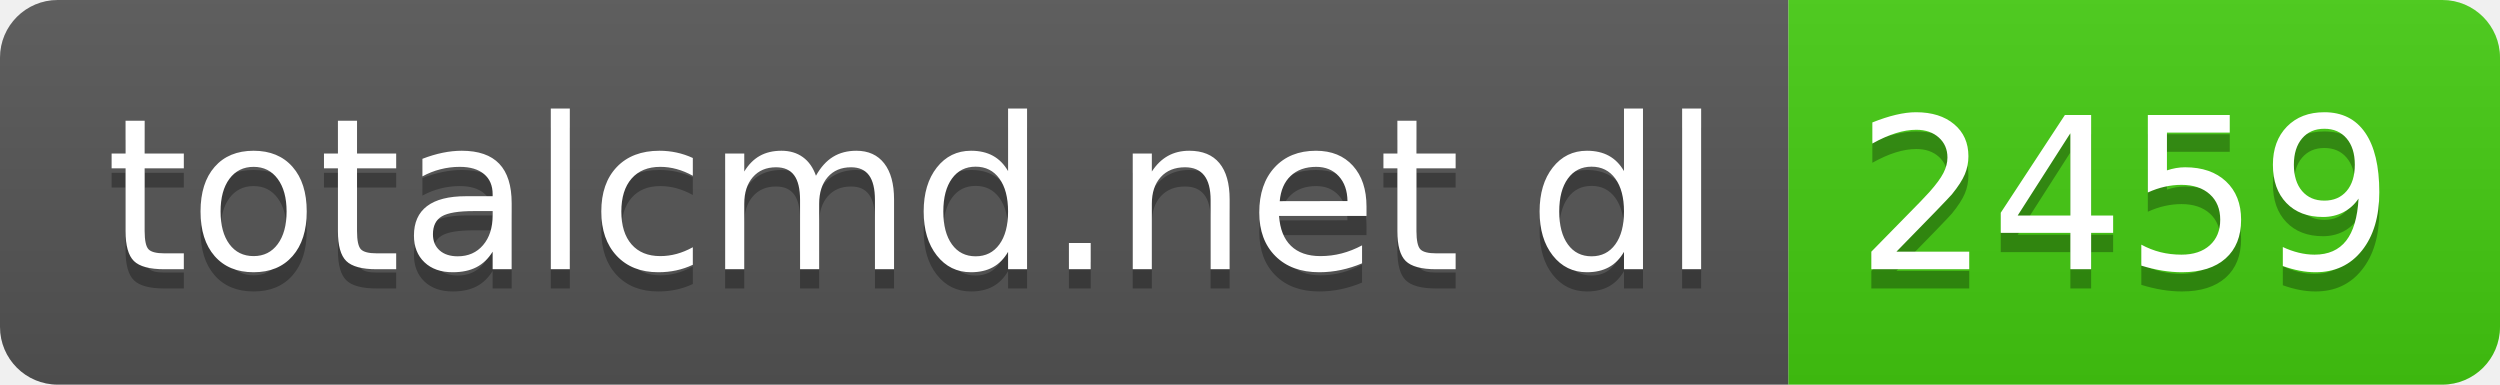
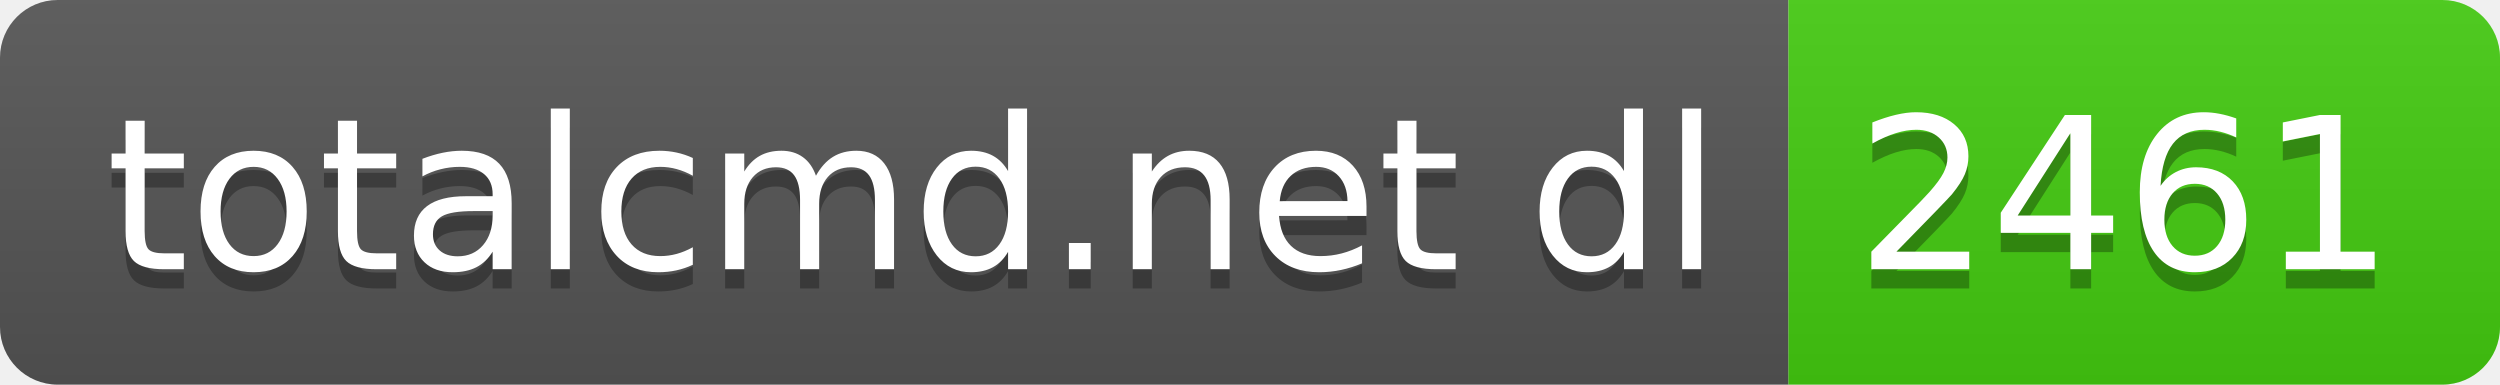
- <svg xmlns="http://www.w3.org/2000/svg" width="130" height="20" role="img" aria-label="totalcmd.net dl: 2459">
+ <svg xmlns="http://www.w3.org/2000/svg" width="130" height="20" role="img" aria-label="totalcmd.net dl: 2461">
  <linearGradient id="s" x2="0" y2="100%">
    <stop offset="0" stop-color="#bbb" stop-opacity=".1" />
    <stop offset="1" stop-opacity=".1" />
  </linearGradient>
  <clipPath id="r">
    <rect width="130" height="20" rx="3" fill="#fff" />
  </clipPath>
  <g clip-path="url(#r)">
    <rect width="93" height="20" fill="#555" />
    <rect x="93" width="37" height="20" fill="#4c1" />
    <rect width="130" height="20" fill="url(#s)" />
  </g>
  <g fill="#fff" text-anchor="middle" font-family="Verdana,Geneva,DejaVu Sans,sans-serif" text-rendering="geometricPrecision" font-size="110">
    <text aria-hidden="true" x="475" y="150" fill="#010101" fill-opacity=".3" transform="scale(.1)" textLength="830">totalcmd.net dl</text>
    <text x="475" y="140" transform="scale(.1)" fill="#fff" textLength="830">totalcmd.net dl</text>
-     <text aria-hidden="true" x="1105" y="150" fill="#010101" fill-opacity=".3" transform="scale(.1)" textLength="270">2459</text>
-     <text x="1105" y="140" transform="scale(.1)" fill="#fff" textLength="270">2459</text>
+     <text aria-hidden="true" x="1105" y="150" fill="#010101" fill-opacity=".3" transform="scale(.1)" textLength="270">2461</text>
+     <text x="1105" y="140" transform="scale(.1)" fill="#fff" textLength="270">2461</text>
  </g>
</svg>
